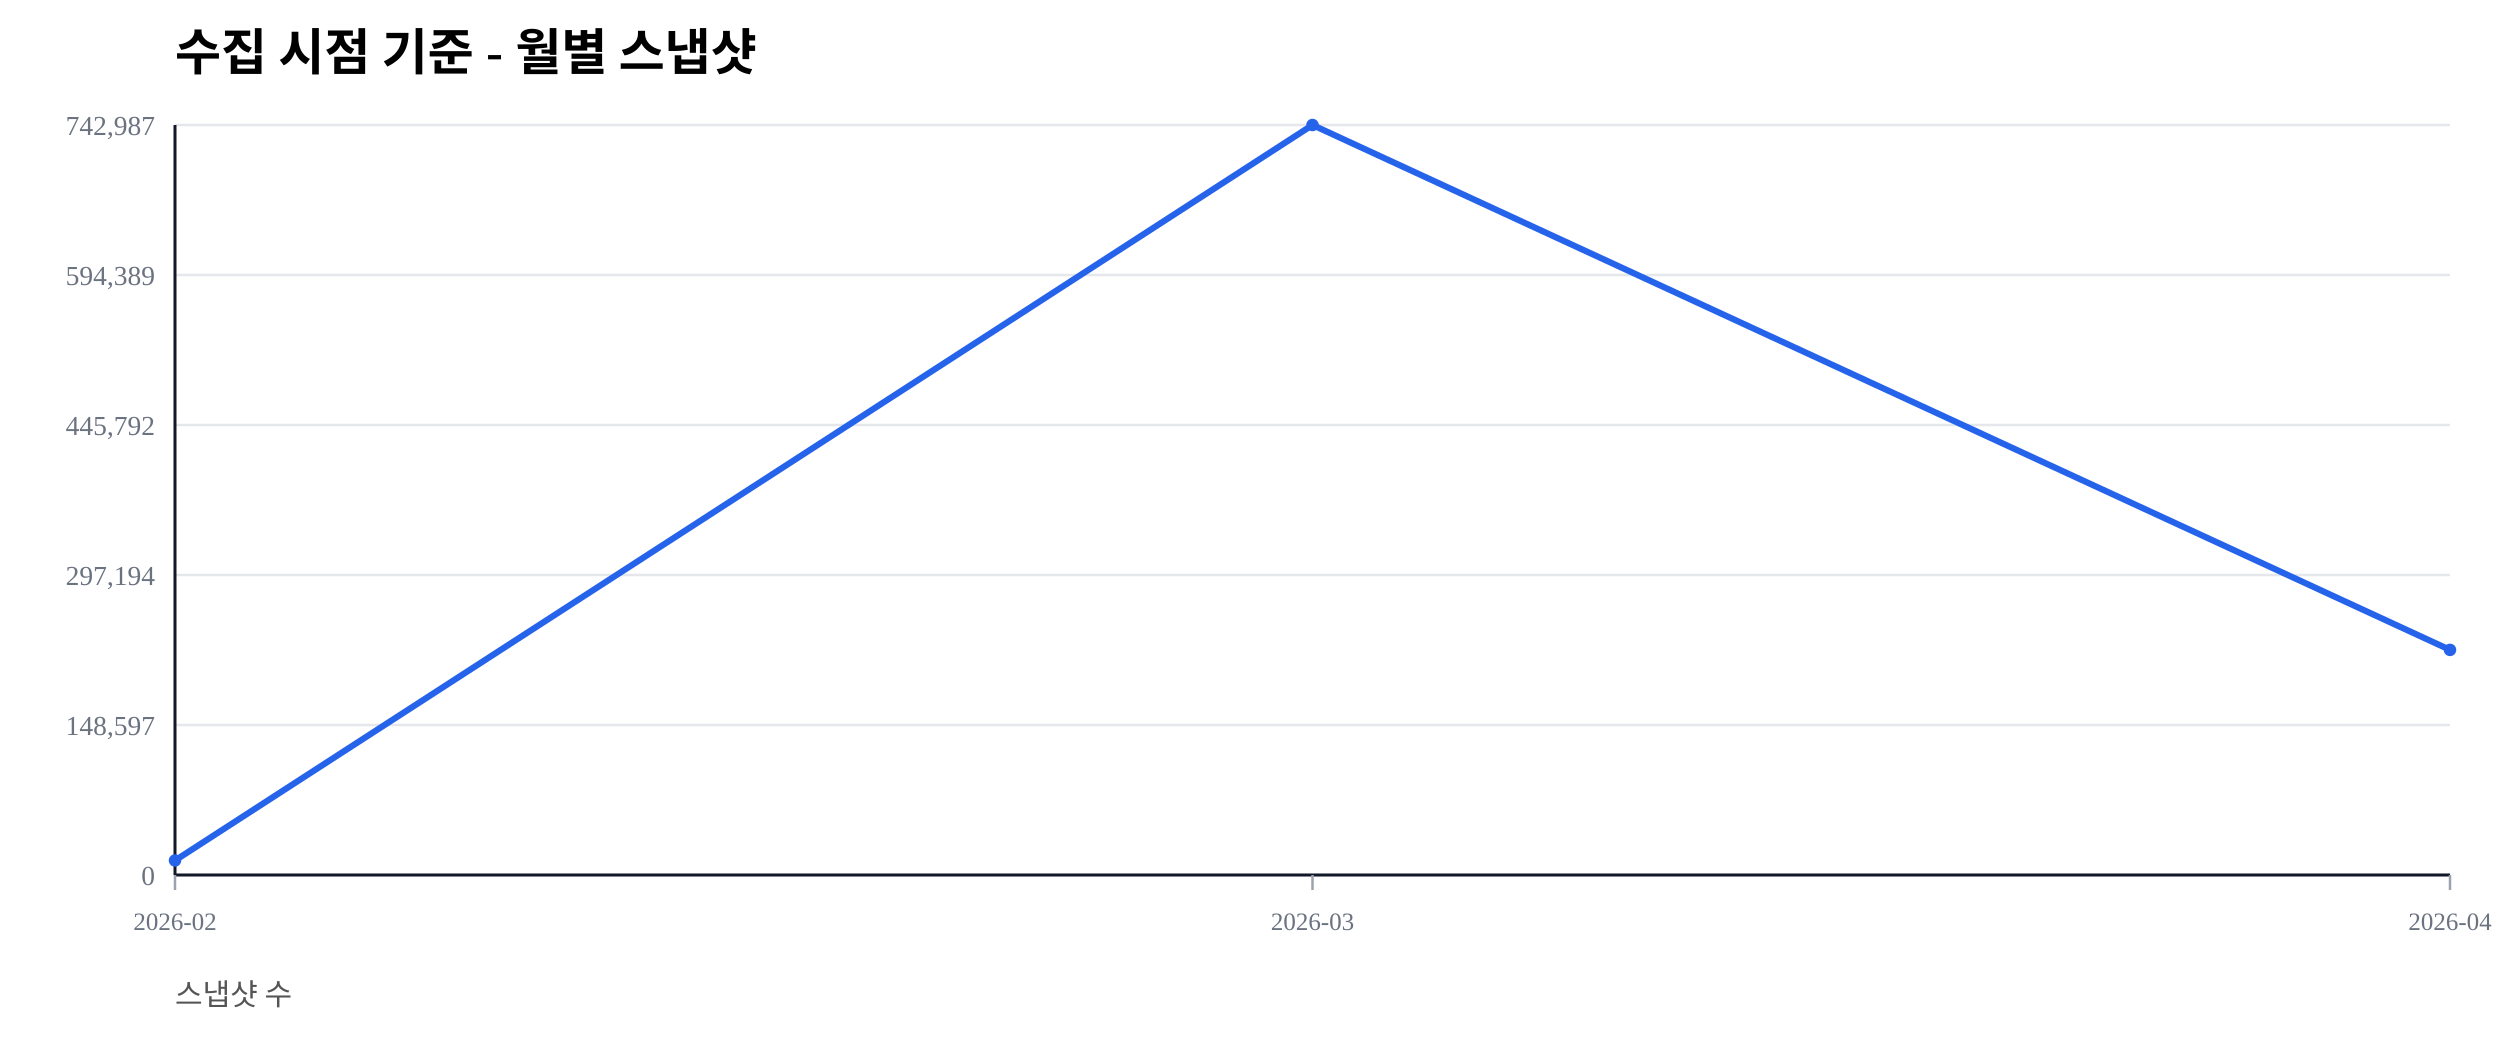
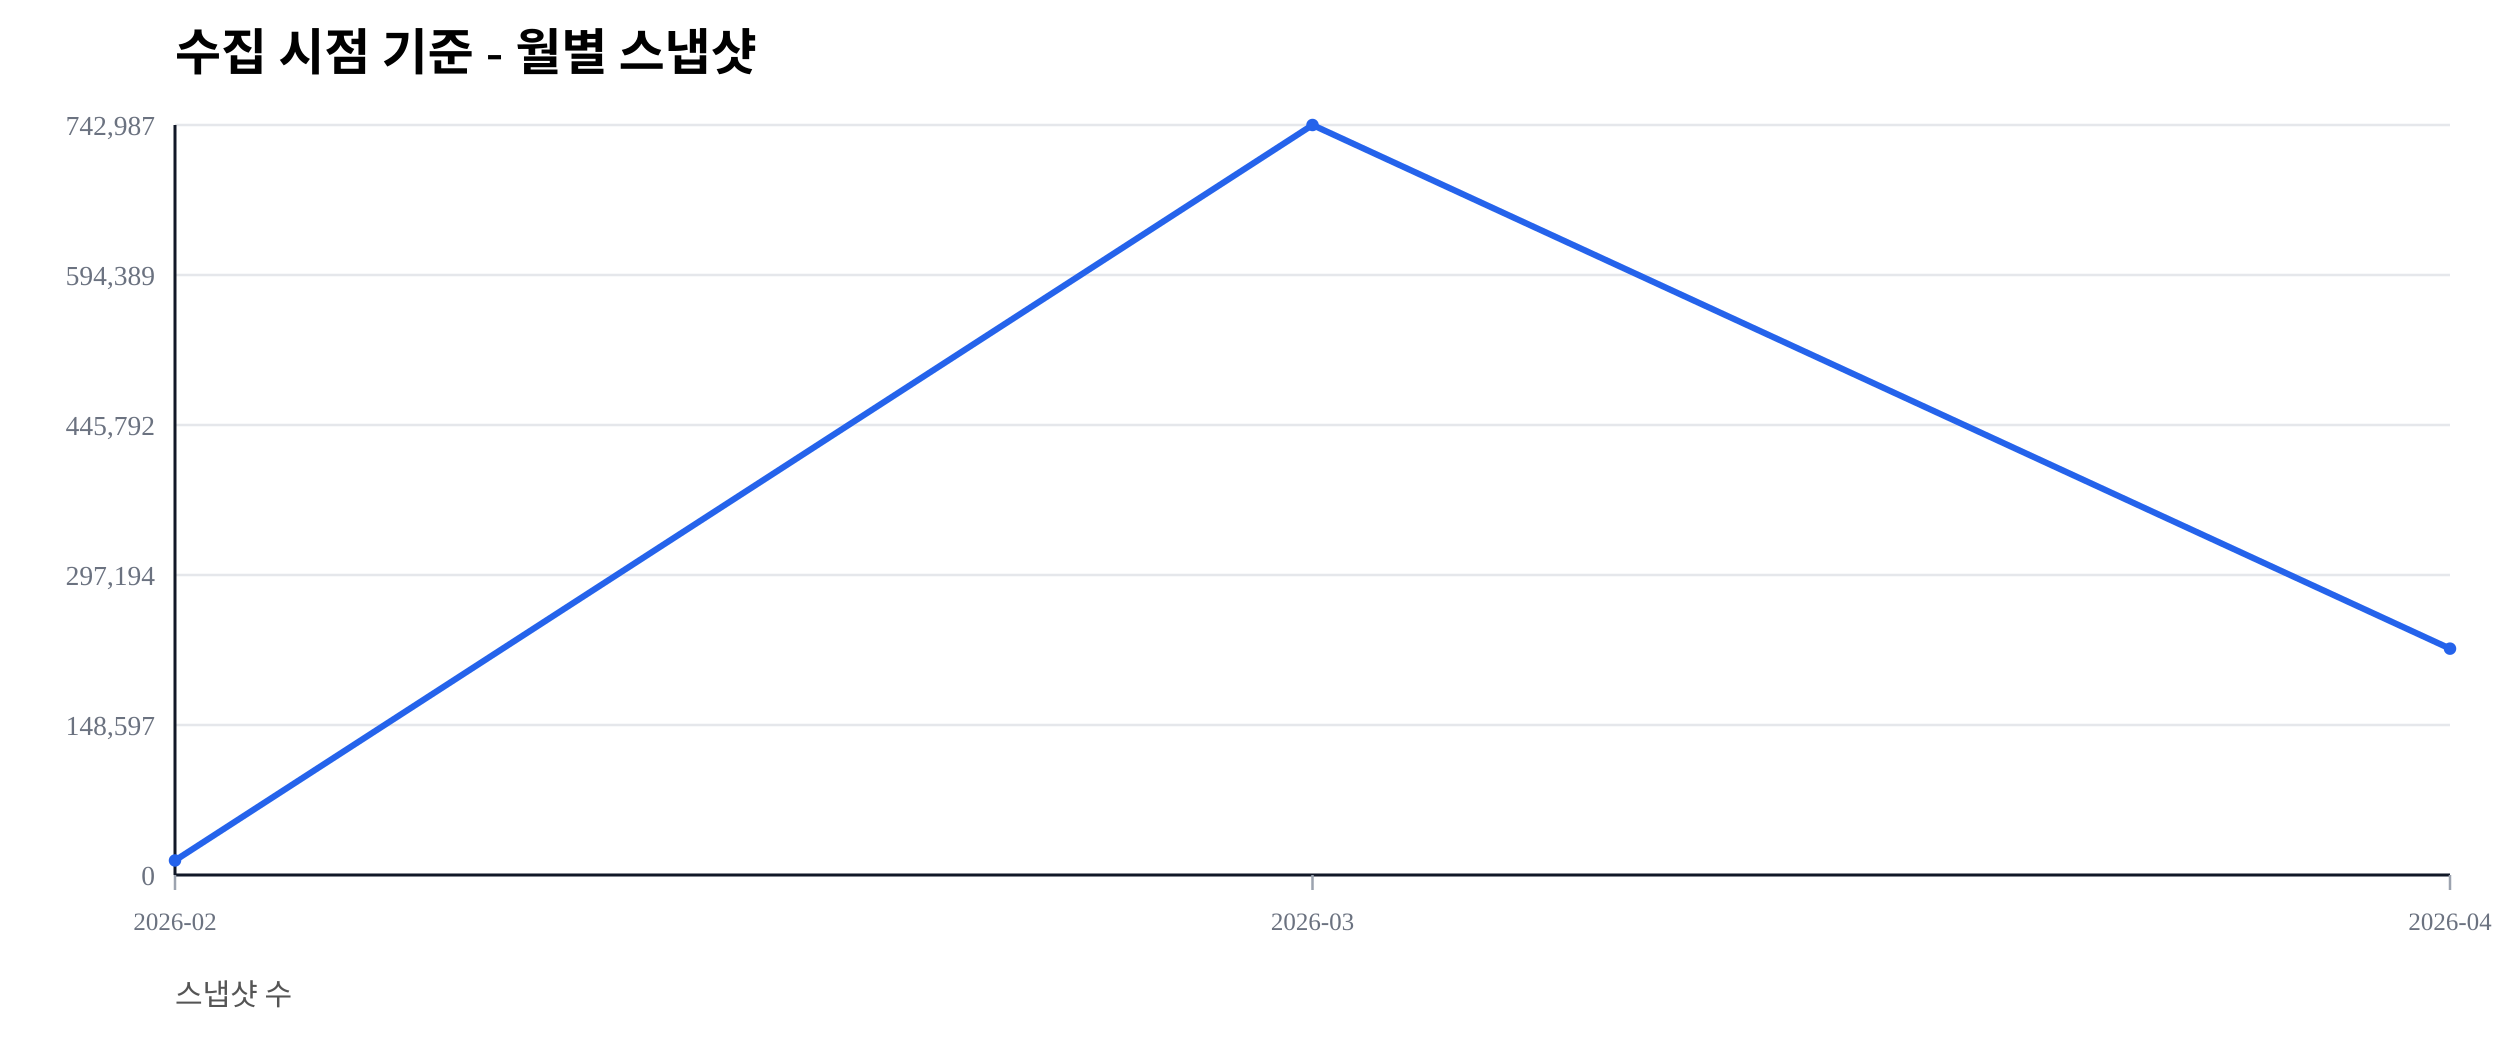
<svg xmlns="http://www.w3.org/2000/svg" width="1000" height="420" viewBox="0 0 1000 420">
  <rect width="100%" height="100%" fill="#ffffff" />
  <text x="70" y="28" font-size="20" font-weight="600">수집 시점 기준 - 월별 스냅샷</text>
  <text x="70" y="402" font-size="12" fill="#555">스냅샷 수</text>
  <line x1="70" y1="350.00" x2="980" y2="350.00" stroke="#e5e7eb" stroke-width="1" />
  <text x="62" y="354.00" font-size="11" fill="#6b7280" text-anchor="end">0</text>
  <line x1="70" y1="290.00" x2="980" y2="290.00" stroke="#e5e7eb" stroke-width="1" />
  <text x="62" y="294.00" font-size="11" fill="#6b7280" text-anchor="end">148,597</text>
  <line x1="70" y1="230.00" x2="980" y2="230.00" stroke="#e5e7eb" stroke-width="1" />
  <text x="62" y="234.00" font-size="11" fill="#6b7280" text-anchor="end">297,194</text>
  <line x1="70" y1="170.00" x2="980" y2="170.00" stroke="#e5e7eb" stroke-width="1" />
  <text x="62" y="174.00" font-size="11" fill="#6b7280" text-anchor="end">445,792</text>
  <line x1="70" y1="110.00" x2="980" y2="110.00" stroke="#e5e7eb" stroke-width="1" />
  <text x="62" y="114.00" font-size="11" fill="#6b7280" text-anchor="end">594,389</text>
  <line x1="70" y1="50.00" x2="980" y2="50.00" stroke="#e5e7eb" stroke-width="1" />
  <text x="62" y="54.00" font-size="11" fill="#6b7280" text-anchor="end">742,987</text>
  <line x1="70" y1="350" x2="980" y2="350" stroke="#111827" stroke-width="1.2" />
  <line x1="70" y1="50" x2="70" y2="350" stroke="#111827" stroke-width="1.2" />
  <line x1="70.00" y1="350" x2="70.00" y2="356" stroke="#9ca3af" stroke-width="1" />
  <text x="70.00" y="372" font-size="10" fill="#6b7280" text-anchor="middle">2026-02</text>
  <line x1="525.00" y1="350" x2="525.00" y2="356" stroke="#9ca3af" stroke-width="1" />
  <text x="525.00" y="372" font-size="10" fill="#6b7280" text-anchor="middle">2026-03</text>
  <line x1="980.00" y1="350" x2="980.00" y2="356" stroke="#9ca3af" stroke-width="1" />
  <text x="980.00" y="372" font-size="10" fill="#6b7280" text-anchor="middle">2026-04</text>
-   <polyline fill="none" stroke="#2563eb" stroke-width="2.5" points="70.00,344.19 525.00,50.00 980.00,259.96" />
+   <polyline fill="none" stroke="#2563eb" stroke-width="2.5" points="70.00,344.19 525.00,50.00 980.00,259.46" />
  <circle cx="70.00" cy="344.19" r="2.5" fill="#2563eb" />
  <circle cx="525.00" cy="50.00" r="2.5" fill="#2563eb" />
-   <circle cx="980.00" cy="259.96" r="2.5" fill="#2563eb" />
+   <circle cx="980.00" cy="259.46" r="2.5" fill="#2563eb" />
</svg>
